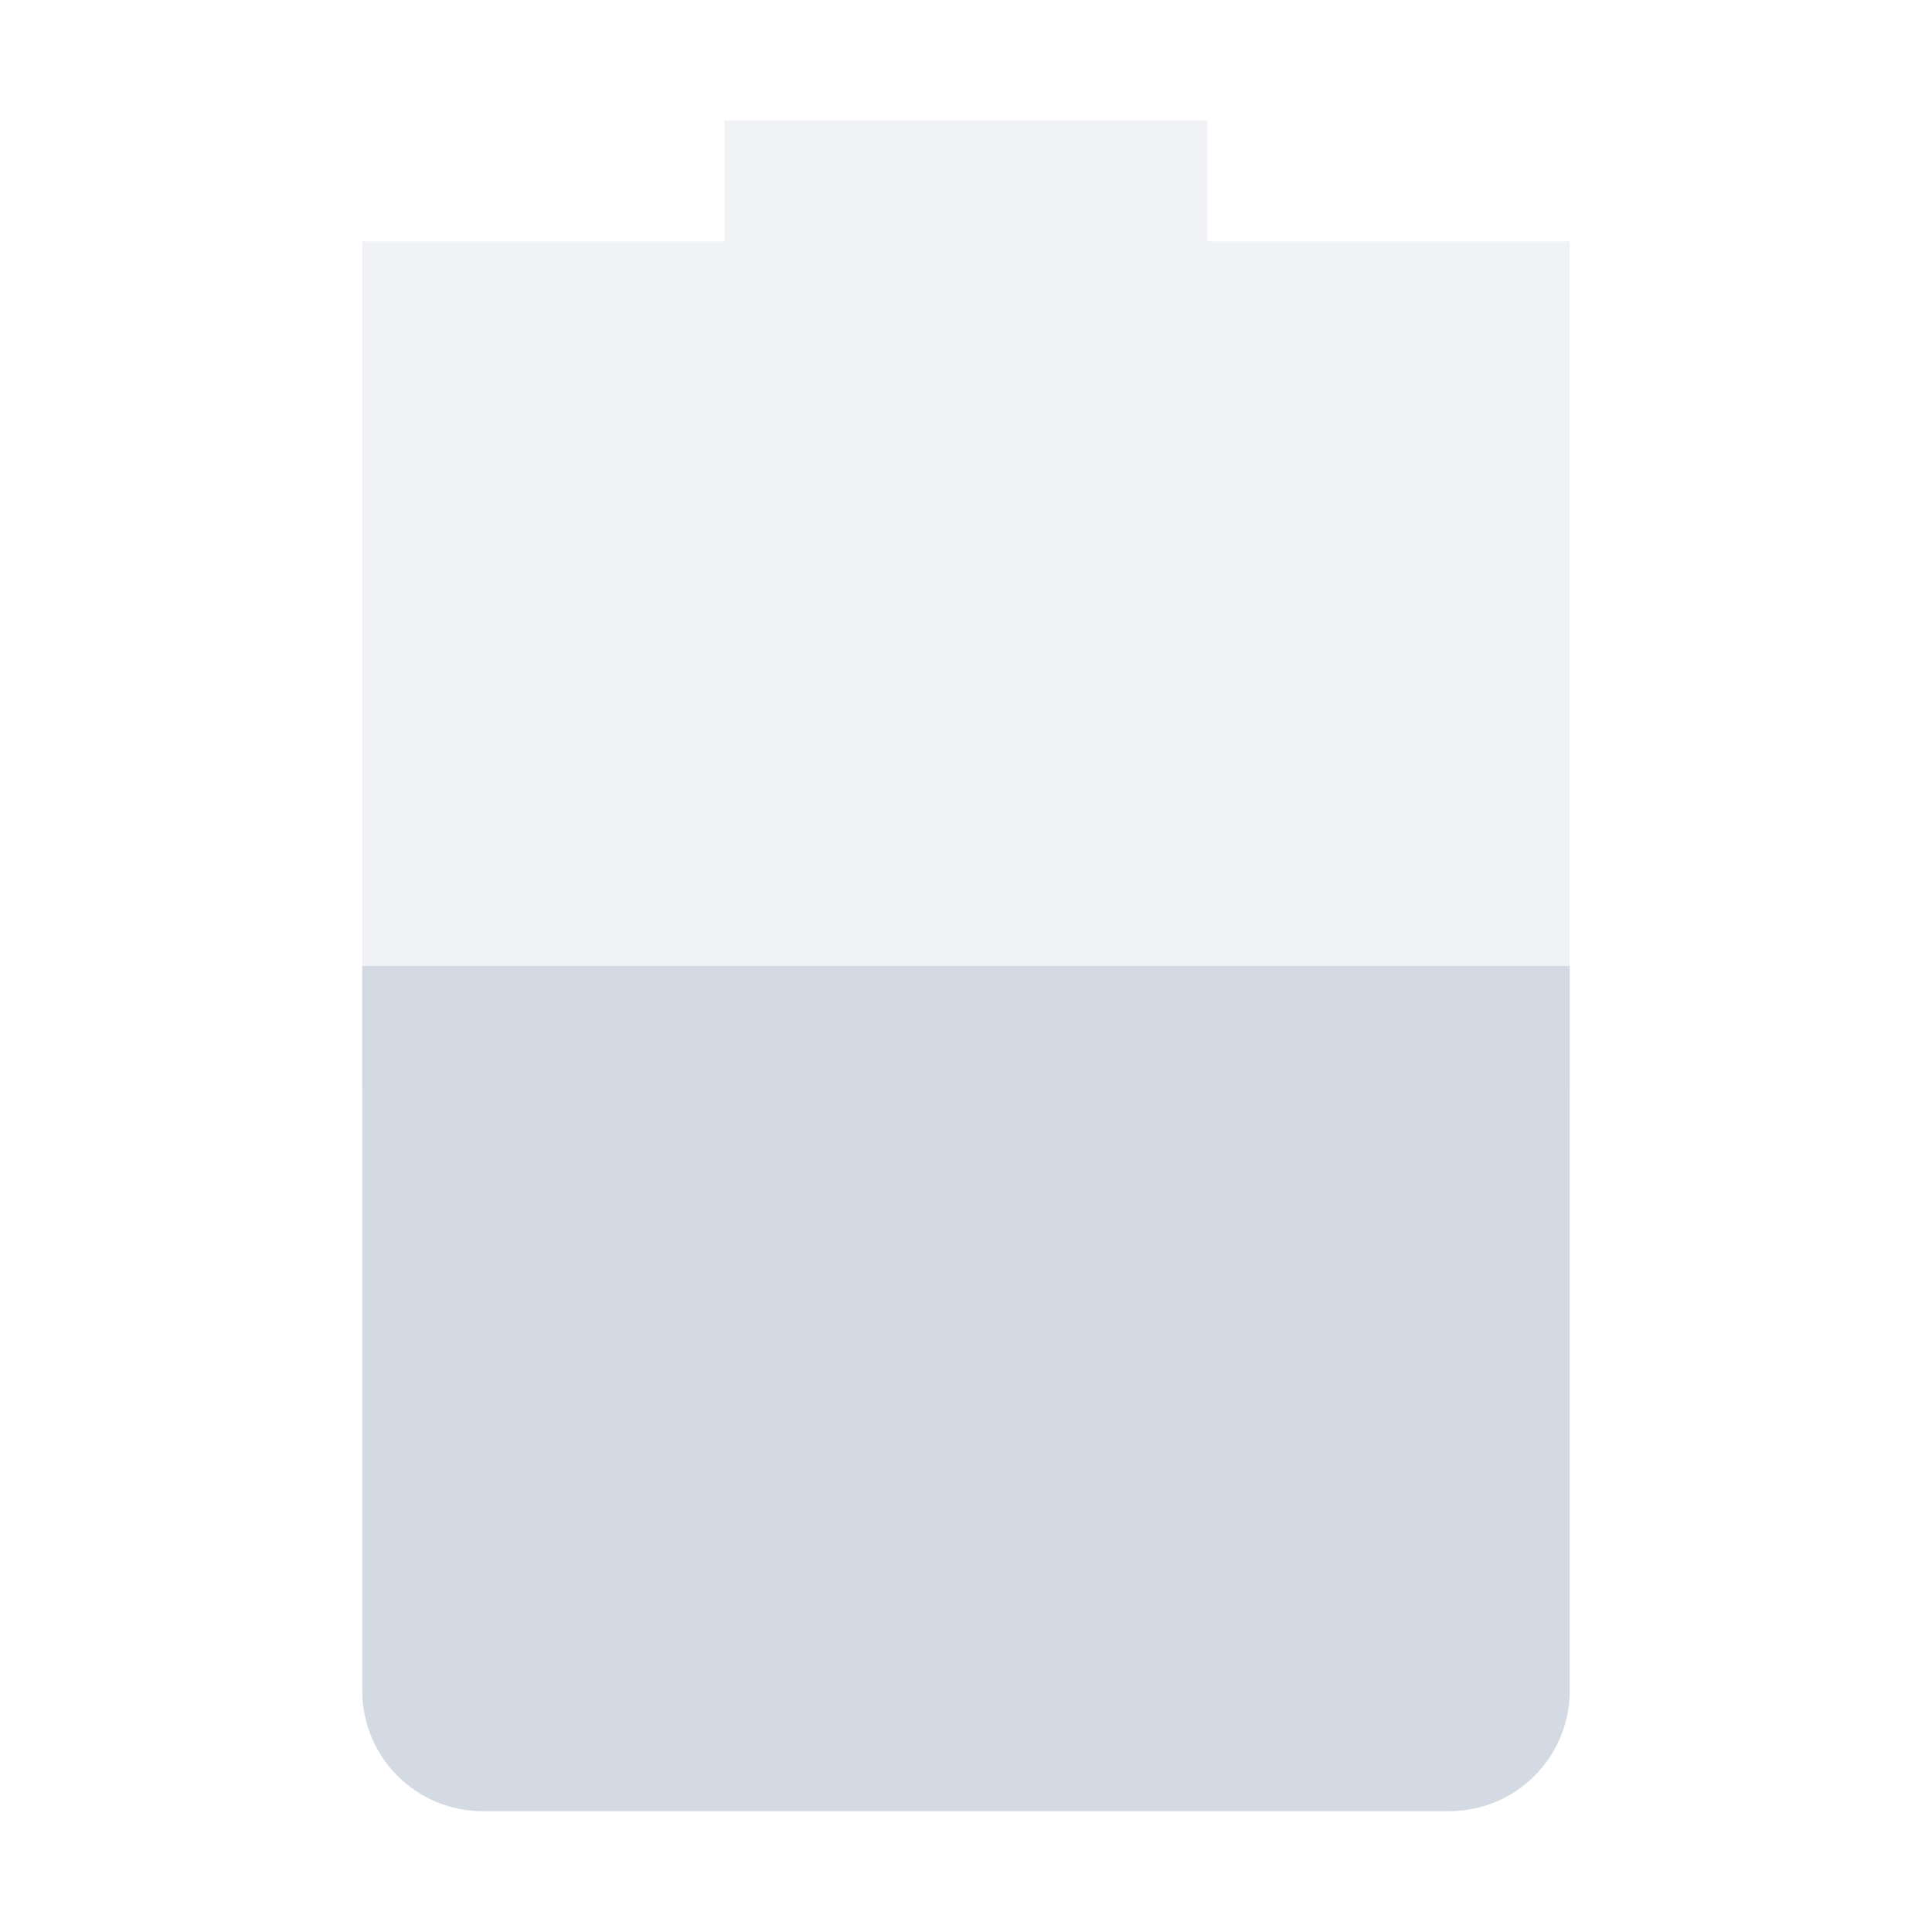
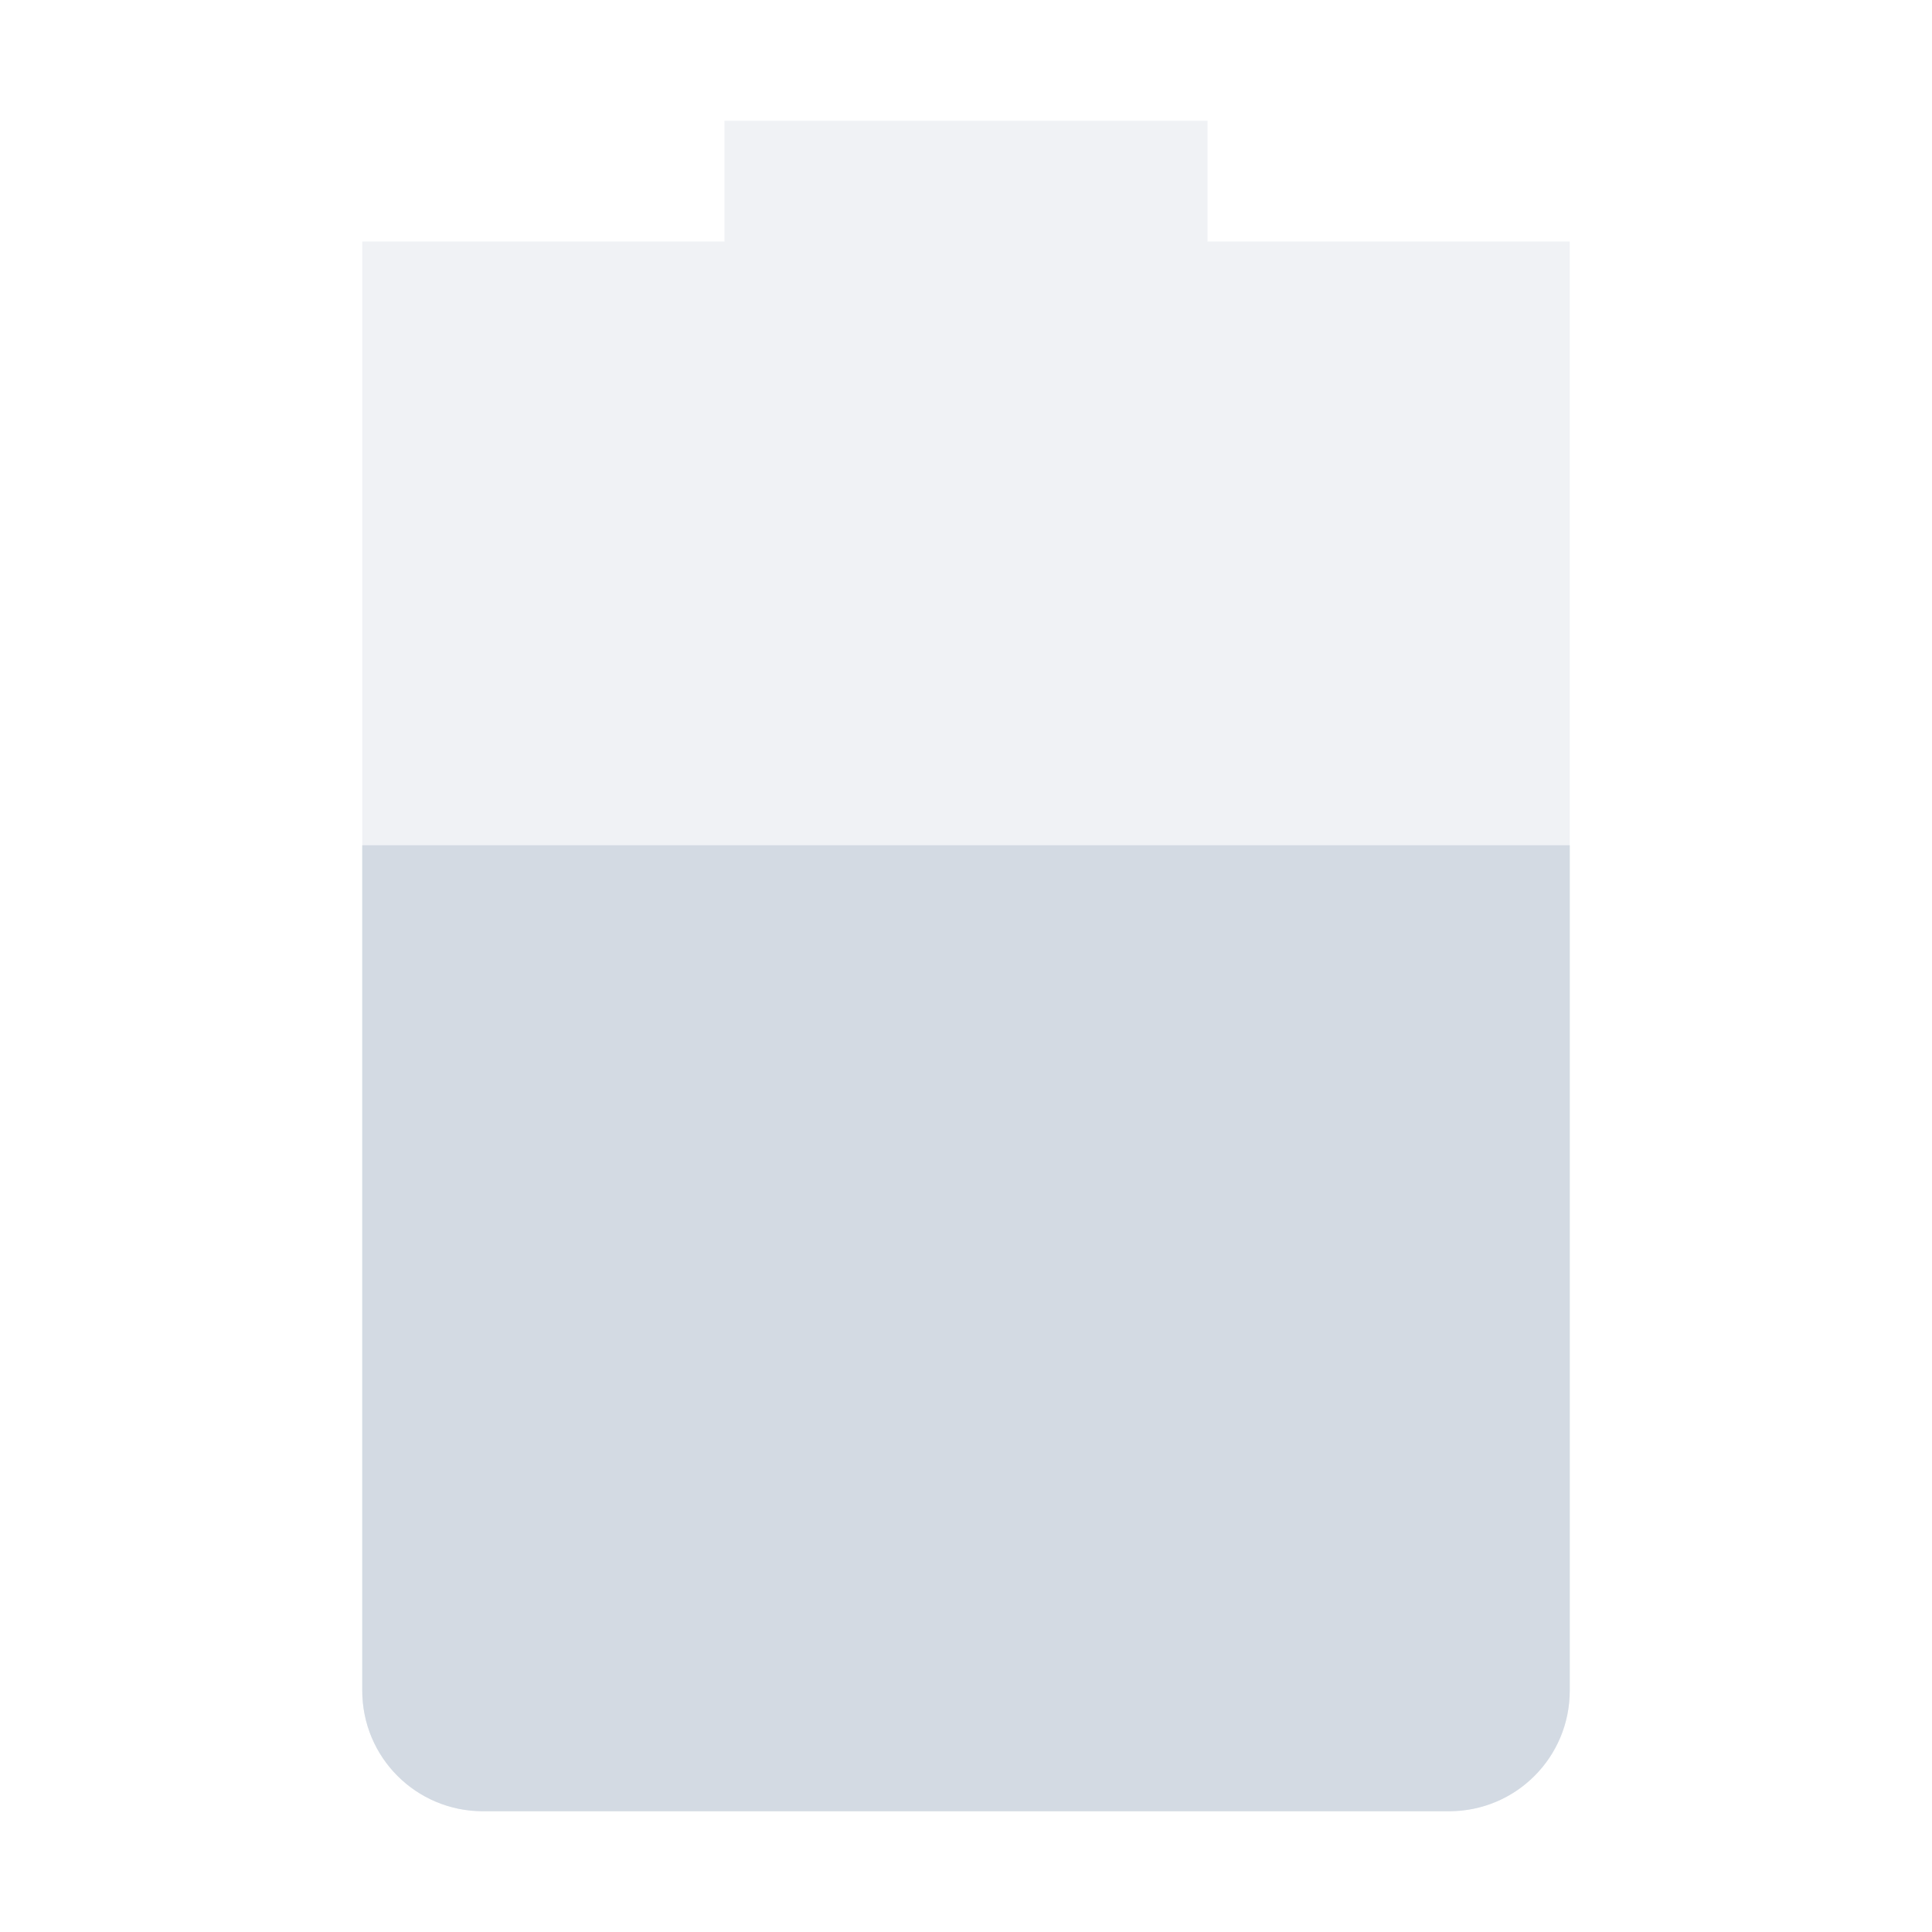
- <svg xmlns="http://www.w3.org/2000/svg" height="16" style="enable-background:new" version="1.1" width="16">
-   <g transform="translate(-385.0002,574.9985)">
-     <path d="m 391,-573.999 0,1 -3,0 0,1 0,6 10,0 0,-6 0,-1 -3,0 0,-1 z" style="opacity:0.35;fill:#d3dae3;fill-opacity:1;" />
-     <path d="m 388,-566.999 0,6 c 0,0.554 0.446,1 1,1 l 8,0 c 0.554,0 1,-0.446 1,-1 l 0,-6 z" style="fill:#d3dae3;fill-opacity:1;" />
+ <svg xmlns="http://www.w3.org/2000/svg" height="16" style="enable-background:new" version="1.1" width="16" id="svg10">
+   <defs id="defs14" />
+   <g transform="translate(-425.0002,395)" id="g8">
+     <path style="opacity:0.35;fill:#d3dae3;fill-opacity:1" d="M 6,1 V 2 H 3 v 12 c 0,0.554 0.446,1 1,1 h 8 c 0.554,0 1,-0.446 1,-1 V 2 H 10 V 1 Z" transform="translate(425.0002,-395)" id="path4" />
+     <path style="fill:#d3dae3;fill-opacity:1" d="m 3,7 v 7 c 0,0.554 0.446,1 1,1 h 8 c 0.554,0 1,-0.446 1,-1 V 7 Z" transform="translate(425.0002,-395)" id="path6" />
  </g>
</svg>
